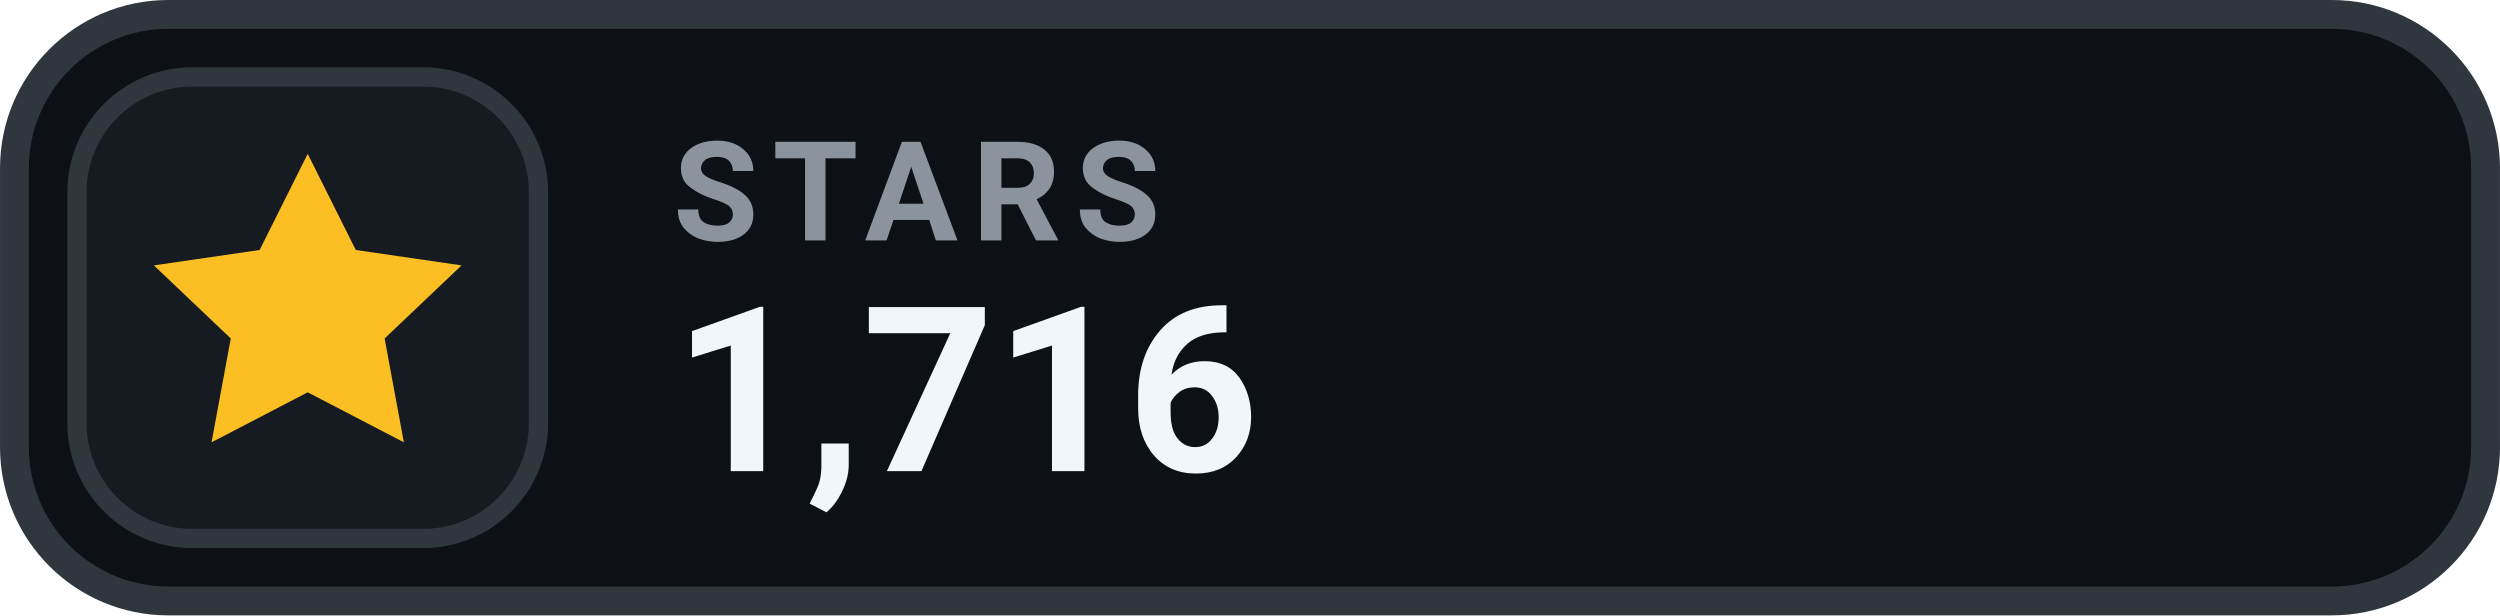
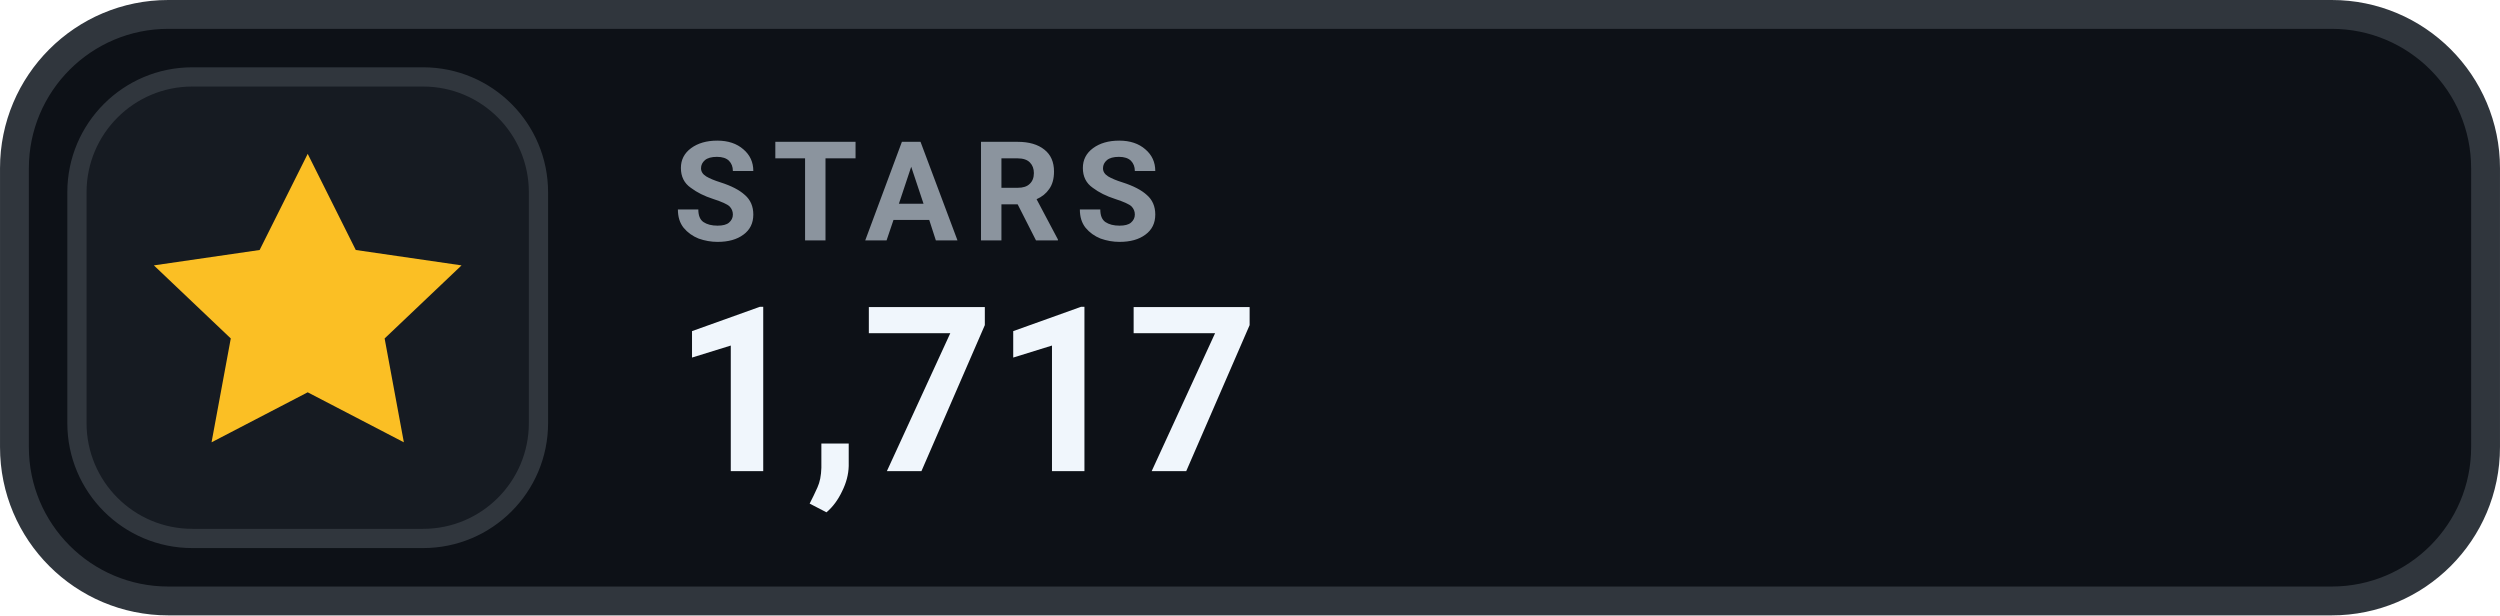
- <svg xmlns="http://www.w3.org/2000/svg" width="126" height="31.015" viewBox="0 0 130 32" role="img" aria-label="STARS 1,716">
+ <svg xmlns="http://www.w3.org/2000/svg" width="126" height="31.015" viewBox="0 0 130 32" role="img" aria-label="STARS 1,717">
  <rect x=".75" y=".75" width="128.5" height="30.5" rx="8" fill="#0D1117" stroke="#30363D" stroke-width="1.5" />
  <rect x="4" y="4" width="24" height="24" rx="6" fill="#161B22" stroke="#30363D" stroke-width="1" />
  <g transform="translate(16 16)" style="color:#FBBF24;">
    <path d="M0 -8 l2.5 5 5.5 .8 -4 3.8 1 5.4 -5 -2.6 -5 2.6 1 -5.4 -4 -3.8 5.5 -.8 Z" fill="currentColor" />
  </g>
  <text x="35" y="12.5" fill="#8B949E" font-family="-apple-system,BlinkMacSystemFont,'Segoe UI',Roboto,Helvetica,Arial,sans-serif" font-size="7.2" font-weight="700" letter-spacing=".75">STARS</text>
-   <text x="35" y="24.5" fill="#F0F6FC" font-family="-apple-system,BlinkMacSystemFont,'Segoe UI',Roboto,Helvetica,Arial,sans-serif" font-size="12" font-weight="700">1,716</text>
+   <text x="35" y="24.5" fill="#F0F6FC" font-family="-apple-system,BlinkMacSystemFont,'Segoe UI',Roboto,Helvetica,Arial,sans-serif" font-size="12" font-weight="700">1,717</text>
</svg>
